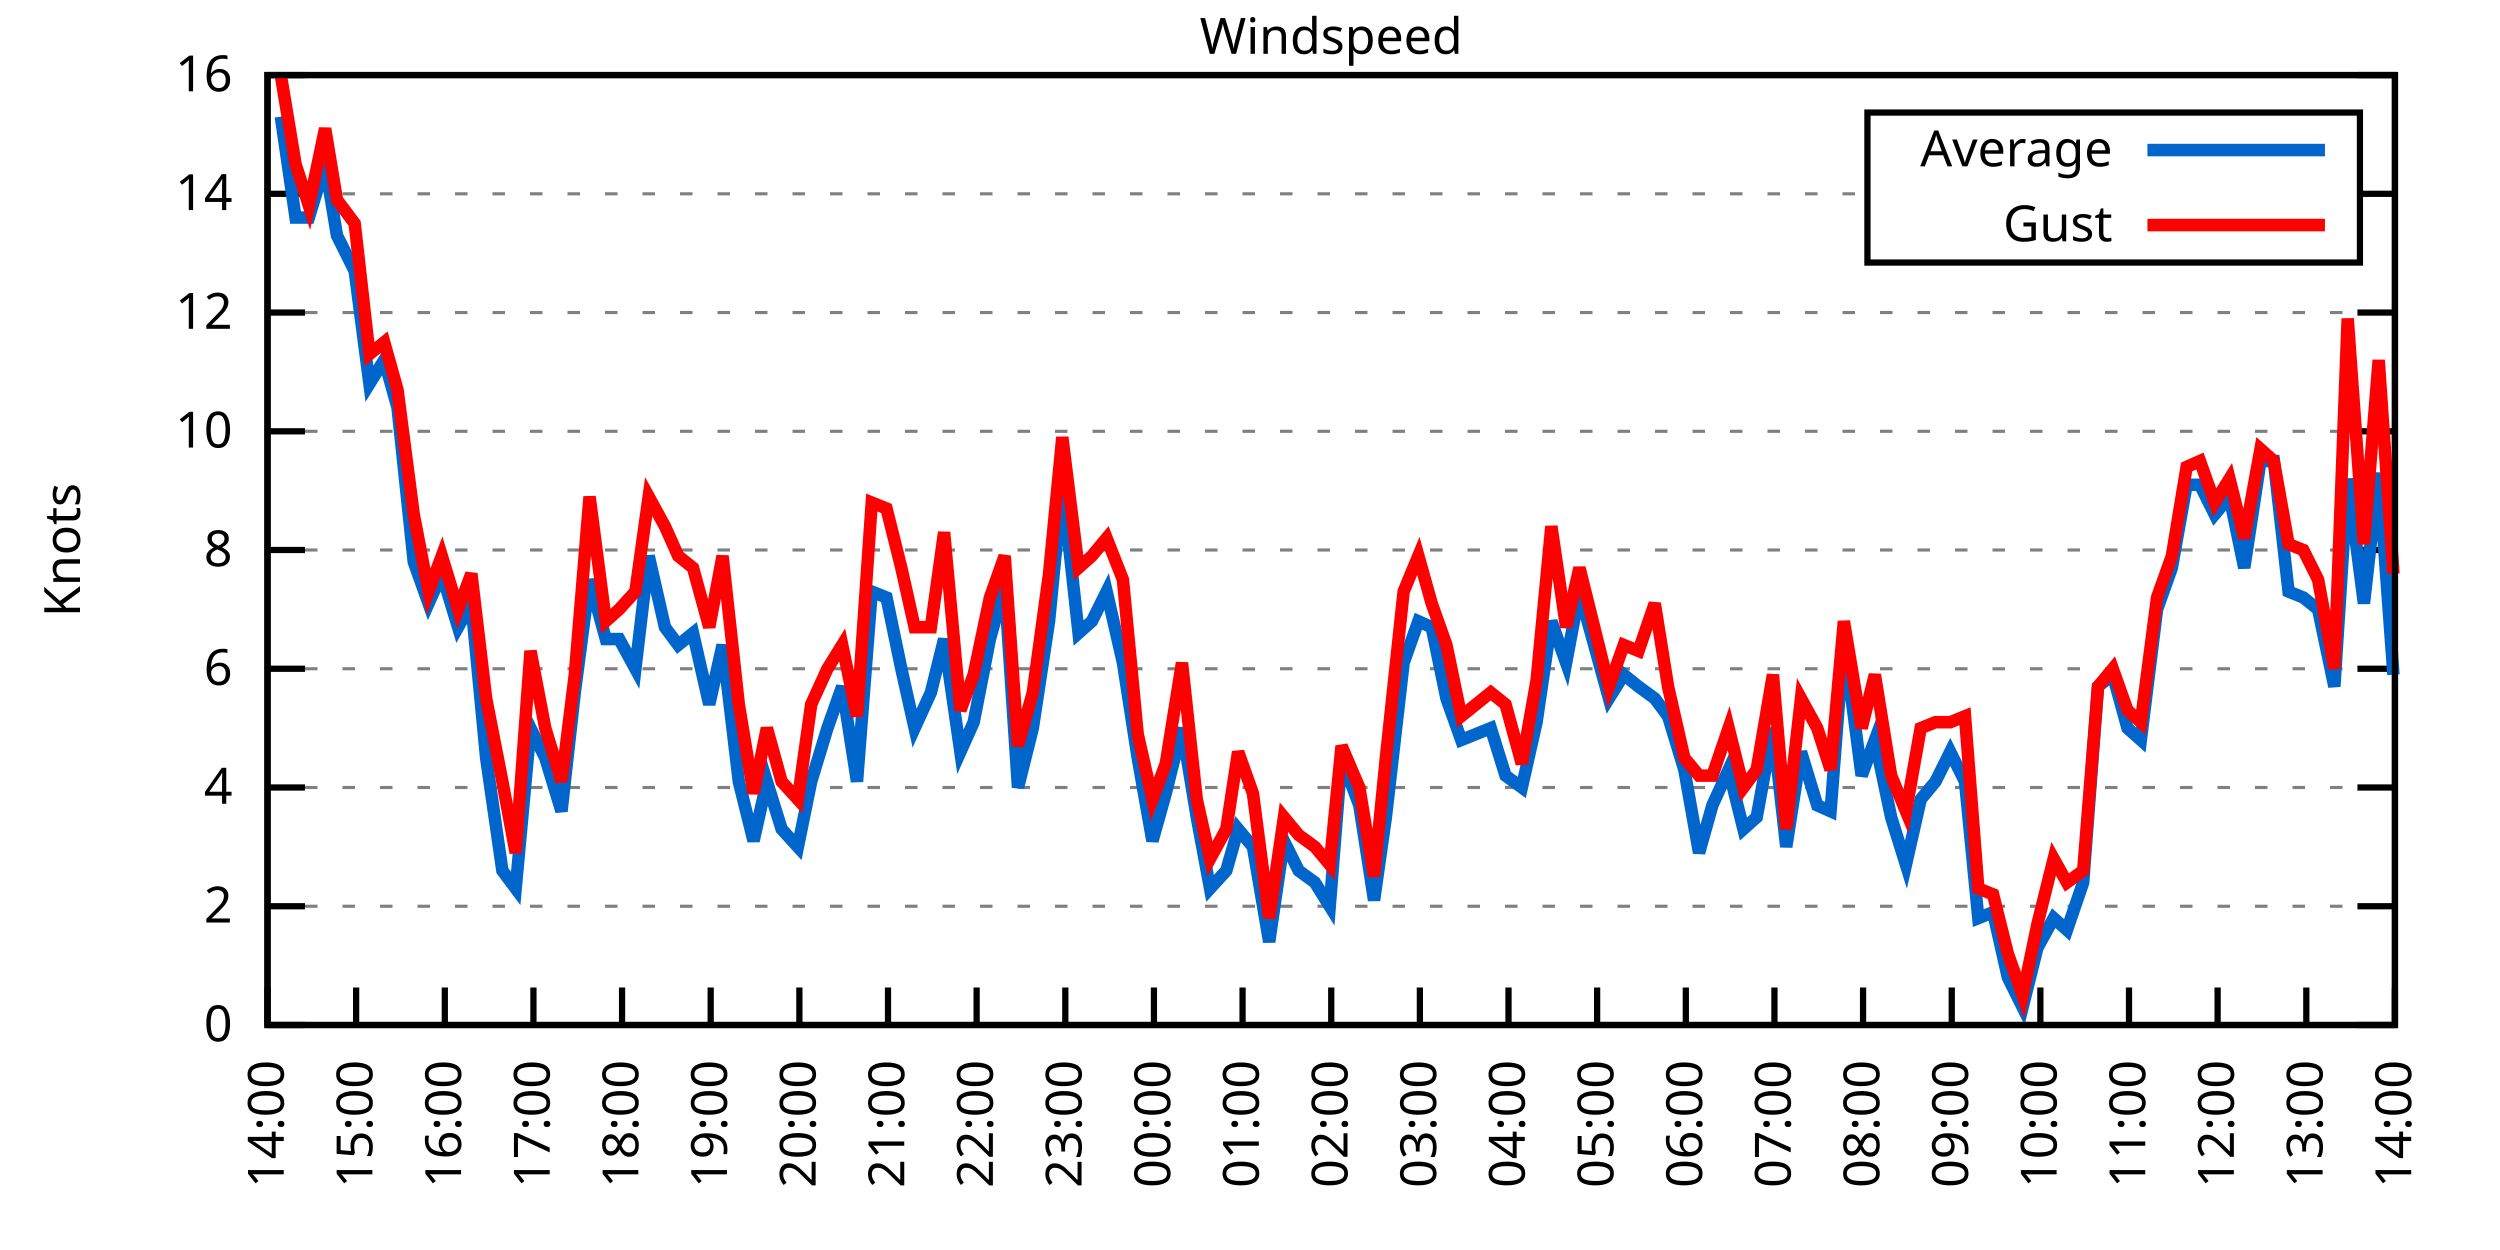
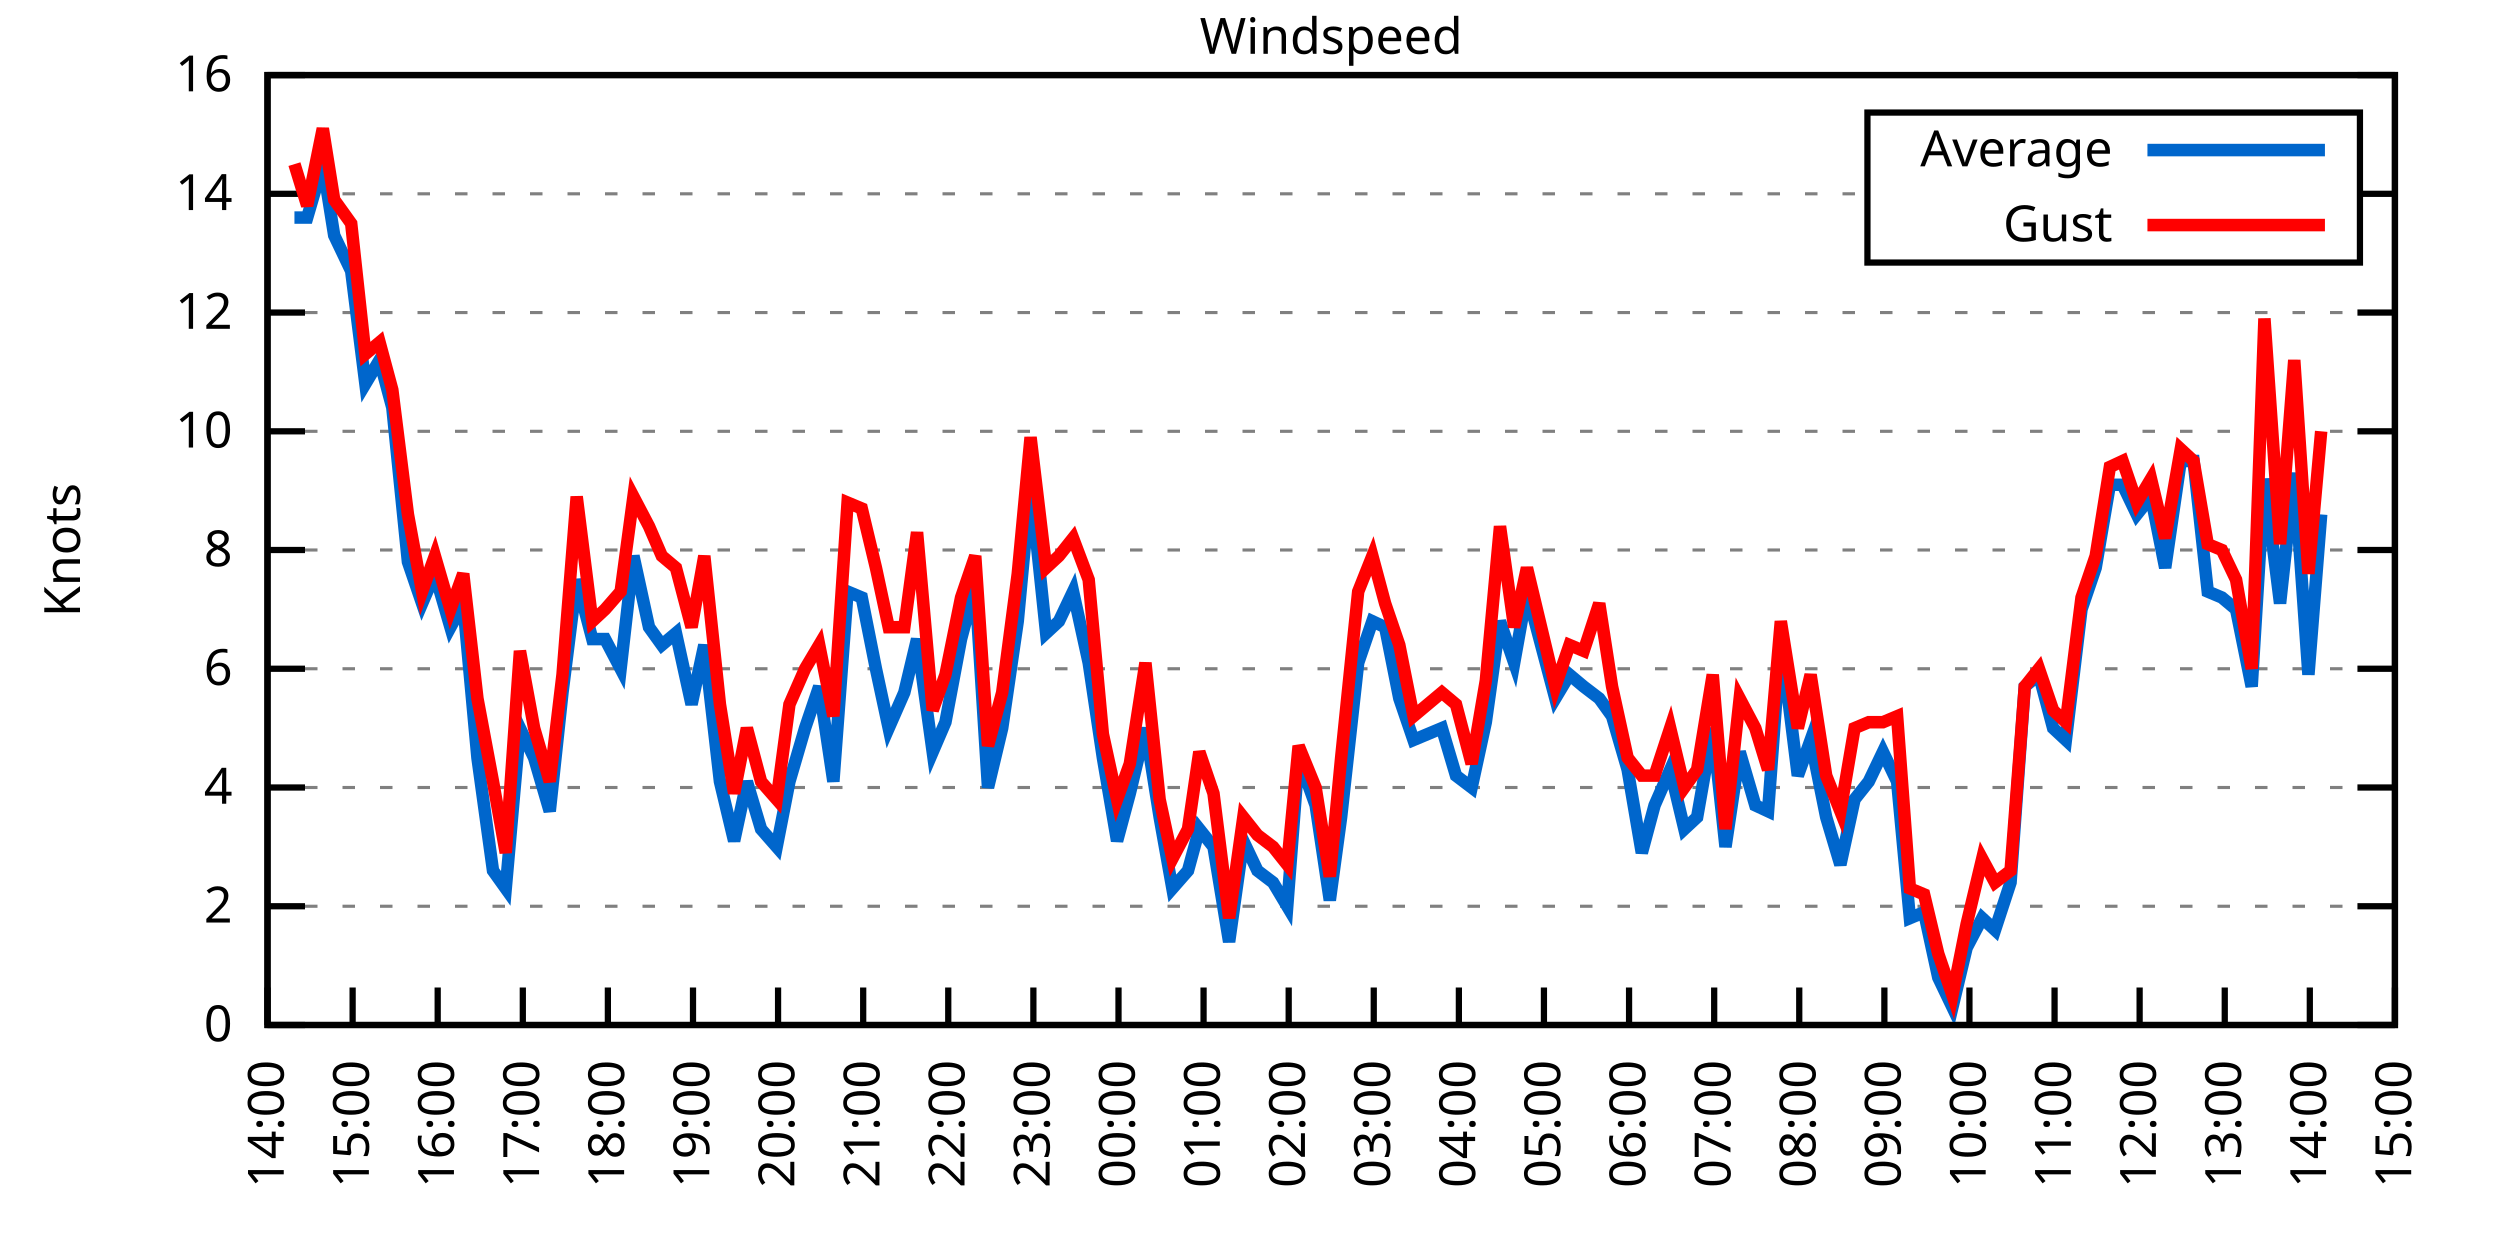
<svg xmlns="http://www.w3.org/2000/svg" xmlns:xlink="http://www.w3.org/1999/xlink" width="400" height="200" viewBox="0 0 400 200">
  <g id="gnuplot_canvas">
    <rect x="0" y="0" width="400" height="200" fill="none" />
    <defs>
      <circle id="gpDot" r="0.5" stroke-width="0.5" stroke="currentColor" />
      <path id="gpPt0" stroke-width="0.333" stroke="currentColor" d="M-1,0 h2 M0,-1 v2" />
      <path id="gpPt1" stroke-width="0.333" stroke="currentColor" d="M-1,-1 L1,1 M1,-1 L-1,1" />
      <path id="gpPt2" stroke-width="0.333" stroke="currentColor" d="M-1,0 L1,0 M0,-1 L0,1 M-1,-1 L1,1 M-1,1 L1,-1" />
      <rect id="gpPt3" stroke-width="0.333" stroke="currentColor" x="-1" y="-1" width="2" height="2" />
      <rect id="gpPt4" stroke-width="0.333" stroke="currentColor" fill="currentColor" x="-1" y="-1" width="2" height="2" />
      <circle id="gpPt5" stroke-width="0.333" stroke="currentColor" cx="0" cy="0" r="1" />
      <use xlink:href="#gpPt5" id="gpPt6" fill="currentColor" stroke="none" />
      <path id="gpPt7" stroke-width="0.333" stroke="currentColor" d="M0,-1.33 L-1.33,0.67 L1.33,0.67 z" />
      <use xlink:href="#gpPt7" id="gpPt8" fill="currentColor" stroke="none" />
      <use xlink:href="#gpPt7" id="gpPt9" stroke="currentColor" transform="rotate(180)" />
      <use xlink:href="#gpPt9" id="gpPt10" fill="currentColor" stroke="none" />
      <use xlink:href="#gpPt3" id="gpPt11" stroke="currentColor" transform="rotate(45)" />
      <use xlink:href="#gpPt11" id="gpPt12" fill="currentColor" stroke="none" />
      <path id="gpPt13" stroke-width="0.333" stroke="currentColor" d="M0,1.330 L1.265,0.411 L0.782,-1.067 L-0.782,-1.076 L-1.265,0.411 z" />
      <use xlink:href="#gpPt13" id="gpPt14" fill="currentColor" stroke="none" />
      <filter id="textbox" filterUnits="objectBoundingBox" x="0" y="0" height="1" width="1">
        <feFlood flood-color="white" flood-opacity="1" result="bgnd" />
        <feComposite in="SourceGraphic" in2="bgnd" operator="atop" />
      </filter>
      <filter id="greybox" filterUnits="objectBoundingBox" x="0" y="0" height="1" width="1">
        <feFlood flood-color="lightgrey" flood-opacity="1" result="grey" />
        <feComposite in="SourceGraphic" in2="grey" operator="atop" />
      </filter>
    </defs>
    <g fill="none" color="white" stroke="currentColor" stroke-width="1.00" stroke-linecap="butt" stroke-linejoin="miter">
</g>
    <g fill="none" color="black" stroke="currentColor" stroke-width="1.00" stroke-linecap="butt" stroke-linejoin="miter">
      <g stroke="none" shape-rendering="crispEdges">
        <polygon fill="rgb(255, 255, 255)" points="42.80,164.00 383.18,164.00 383.18,12.02 42.80,12.02 " />
      </g>
    </g>
    <g fill="none" color="black" stroke="currentColor" stroke-width="1.00" stroke-linecap="butt" stroke-linejoin="miter">
</g>
    <g fill="none" color="black" stroke="black" stroke-width="0.50" stroke-linecap="butt" stroke-linejoin="miter">
</g>
    <g fill="none" color="gray" stroke="currentColor" stroke-width="0.50" stroke-linecap="butt" stroke-linejoin="miter">
      <path stroke="gray" stroke-dasharray="2,4" class="gridline" d="M42.80,164.00 L383.19,164.00  " />
    </g>
    <g fill="none" color="gray" stroke="gray" stroke-width="1.00" stroke-linecap="butt" stroke-linejoin="miter">
</g>
    <g fill="none" color="black" stroke="currentColor" stroke-width="1.00" stroke-linecap="butt" stroke-linejoin="miter">
      <path stroke="black" d="M42.80,164.00 L48.80,164.00 M383.19,164.00 L377.19,164.00  " />
      <g transform="translate(37.20,166.60)" stroke="none" fill="black" font-family="Sans" font-size="8.00" text-anchor="end">
        <text>
          <tspan font-family="Sans"> 0</tspan>
        </text>
      </g>
    </g>
    <g fill="none" color="black" stroke="currentColor" stroke-width="1.00" stroke-linecap="butt" stroke-linejoin="miter">
</g>
    <g fill="none" color="black" stroke="black" stroke-width="0.50" stroke-linecap="butt" stroke-linejoin="miter">
</g>
    <g fill="none" color="gray" stroke="currentColor" stroke-width="0.50" stroke-linecap="butt" stroke-linejoin="miter">
      <path stroke="gray" stroke-dasharray="2,4" class="gridline" d="M42.80,145.00 L383.19,145.00  " />
    </g>
    <g fill="none" color="gray" stroke="gray" stroke-width="1.00" stroke-linecap="butt" stroke-linejoin="miter">
</g>
    <g fill="none" color="black" stroke="currentColor" stroke-width="1.00" stroke-linecap="butt" stroke-linejoin="miter">
      <path stroke="black" d="M42.80,145.00 L48.80,145.00 M383.19,145.00 L377.19,145.00  " />
      <g transform="translate(37.20,147.60)" stroke="none" fill="black" font-family="Sans" font-size="8.00" text-anchor="end">
        <text>
          <tspan font-family="Sans"> 2</tspan>
        </text>
      </g>
    </g>
    <g fill="none" color="black" stroke="currentColor" stroke-width="1.00" stroke-linecap="butt" stroke-linejoin="miter">
</g>
    <g fill="none" color="black" stroke="black" stroke-width="0.50" stroke-linecap="butt" stroke-linejoin="miter">
</g>
    <g fill="none" color="gray" stroke="currentColor" stroke-width="0.50" stroke-linecap="butt" stroke-linejoin="miter">
      <path stroke="gray" stroke-dasharray="2,4" class="gridline" d="M42.80,126.00 L383.19,126.00  " />
    </g>
    <g fill="none" color="gray" stroke="gray" stroke-width="1.00" stroke-linecap="butt" stroke-linejoin="miter">
</g>
    <g fill="none" color="black" stroke="currentColor" stroke-width="1.00" stroke-linecap="butt" stroke-linejoin="miter">
      <path stroke="black" d="M42.80,126.00 L48.80,126.00 M383.19,126.00 L377.19,126.00  " />
      <g transform="translate(37.20,128.60)" stroke="none" fill="black" font-family="Sans" font-size="8.00" text-anchor="end">
        <text>
          <tspan font-family="Sans"> 4</tspan>
        </text>
      </g>
    </g>
    <g fill="none" color="black" stroke="currentColor" stroke-width="1.00" stroke-linecap="butt" stroke-linejoin="miter">
</g>
    <g fill="none" color="black" stroke="black" stroke-width="0.50" stroke-linecap="butt" stroke-linejoin="miter">
</g>
    <g fill="none" color="gray" stroke="currentColor" stroke-width="0.50" stroke-linecap="butt" stroke-linejoin="miter">
      <path stroke="gray" stroke-dasharray="2,4" class="gridline" d="M42.80,107.00 L383.19,107.00  " />
    </g>
    <g fill="none" color="gray" stroke="gray" stroke-width="1.00" stroke-linecap="butt" stroke-linejoin="miter">
</g>
    <g fill="none" color="black" stroke="currentColor" stroke-width="1.00" stroke-linecap="butt" stroke-linejoin="miter">
      <path stroke="black" d="M42.80,107.00 L48.80,107.00 M383.19,107.00 L377.19,107.00  " />
      <g transform="translate(37.20,109.60)" stroke="none" fill="black" font-family="Sans" font-size="8.00" text-anchor="end">
        <text>
          <tspan font-family="Sans"> 6</tspan>
        </text>
      </g>
    </g>
    <g fill="none" color="black" stroke="currentColor" stroke-width="1.00" stroke-linecap="butt" stroke-linejoin="miter">
</g>
    <g fill="none" color="black" stroke="black" stroke-width="0.50" stroke-linecap="butt" stroke-linejoin="miter">
</g>
    <g fill="none" color="gray" stroke="currentColor" stroke-width="0.50" stroke-linecap="butt" stroke-linejoin="miter">
      <path stroke="gray" stroke-dasharray="2,4" class="gridline" d="M42.80,88.00 L383.19,88.00  " />
    </g>
    <g fill="none" color="gray" stroke="gray" stroke-width="1.00" stroke-linecap="butt" stroke-linejoin="miter">
</g>
    <g fill="none" color="black" stroke="currentColor" stroke-width="1.00" stroke-linecap="butt" stroke-linejoin="miter">
      <path stroke="black" d="M42.80,88.00 L48.80,88.00 M383.19,88.00 L377.19,88.00  " />
      <g transform="translate(37.20,90.60)" stroke="none" fill="black" font-family="Sans" font-size="8.00" text-anchor="end">
        <text>
          <tspan font-family="Sans"> 8</tspan>
        </text>
      </g>
    </g>
    <g fill="none" color="black" stroke="currentColor" stroke-width="1.00" stroke-linecap="butt" stroke-linejoin="miter">
</g>
    <g fill="none" color="black" stroke="black" stroke-width="0.50" stroke-linecap="butt" stroke-linejoin="miter">
</g>
    <g fill="none" color="gray" stroke="currentColor" stroke-width="0.50" stroke-linecap="butt" stroke-linejoin="miter">
      <path stroke="gray" stroke-dasharray="2,4" class="gridline" d="M42.80,69.01 L383.19,69.01  " />
    </g>
    <g fill="none" color="gray" stroke="gray" stroke-width="1.00" stroke-linecap="butt" stroke-linejoin="miter">
</g>
    <g fill="none" color="black" stroke="currentColor" stroke-width="1.00" stroke-linecap="butt" stroke-linejoin="miter">
      <path stroke="black" d="M42.80,69.01 L48.80,69.01 M383.19,69.01 L377.19,69.01  " />
      <g transform="translate(37.20,71.61)" stroke="none" fill="black" font-family="Sans" font-size="8.00" text-anchor="end">
        <text>
          <tspan font-family="Sans"> 10</tspan>
        </text>
      </g>
    </g>
    <g fill="none" color="black" stroke="currentColor" stroke-width="1.00" stroke-linecap="butt" stroke-linejoin="miter">
</g>
    <g fill="none" color="black" stroke="black" stroke-width="0.50" stroke-linecap="butt" stroke-linejoin="miter">
</g>
    <g fill="none" color="gray" stroke="currentColor" stroke-width="0.50" stroke-linecap="butt" stroke-linejoin="miter">
      <path stroke="gray" stroke-dasharray="2,4" class="gridline" d="M42.80,50.01 L383.19,50.01  " />
    </g>
    <g fill="none" color="gray" stroke="gray" stroke-width="1.00" stroke-linecap="butt" stroke-linejoin="miter">
</g>
    <g fill="none" color="black" stroke="currentColor" stroke-width="1.00" stroke-linecap="butt" stroke-linejoin="miter">
      <path stroke="black" d="M42.80,50.01 L48.80,50.01 M383.19,50.01 L377.19,50.01  " />
      <g transform="translate(37.20,52.61)" stroke="none" fill="black" font-family="Sans" font-size="8.00" text-anchor="end">
        <text>
          <tspan font-family="Sans"> 12</tspan>
        </text>
      </g>
    </g>
    <g fill="none" color="black" stroke="currentColor" stroke-width="1.00" stroke-linecap="butt" stroke-linejoin="miter">
</g>
    <g fill="none" color="black" stroke="black" stroke-width="0.50" stroke-linecap="butt" stroke-linejoin="miter">
</g>
    <g fill="none" color="gray" stroke="currentColor" stroke-width="0.50" stroke-linecap="butt" stroke-linejoin="miter">
      <path stroke="gray" stroke-dasharray="2,4" class="gridline" d="M42.80,31.01 L298.79,31.01 M377.59,31.01 L383.19,31.01  " />
    </g>
    <g fill="none" color="gray" stroke="gray" stroke-width="1.00" stroke-linecap="butt" stroke-linejoin="miter">
</g>
    <g fill="none" color="black" stroke="currentColor" stroke-width="1.00" stroke-linecap="butt" stroke-linejoin="miter">
      <path stroke="black" d="M42.80,31.01 L48.80,31.01 M383.19,31.01 L377.19,31.01  " />
      <g transform="translate(37.20,33.61)" stroke="none" fill="black" font-family="Sans" font-size="8.00" text-anchor="end">
        <text>
          <tspan font-family="Sans"> 14</tspan>
        </text>
      </g>
    </g>
    <g fill="none" color="black" stroke="currentColor" stroke-width="1.00" stroke-linecap="butt" stroke-linejoin="miter">
</g>
    <g fill="none" color="black" stroke="black" stroke-width="0.50" stroke-linecap="butt" stroke-linejoin="miter">
</g>
    <g fill="none" color="gray" stroke="currentColor" stroke-width="0.50" stroke-linecap="butt" stroke-linejoin="miter">
      <path stroke="gray" stroke-dasharray="2,4" class="gridline" d="M42.80,12.01 L383.19,12.01  " />
    </g>
    <g fill="none" color="gray" stroke="gray" stroke-width="1.00" stroke-linecap="butt" stroke-linejoin="miter">
</g>
    <g fill="none" color="black" stroke="currentColor" stroke-width="1.00" stroke-linecap="butt" stroke-linejoin="miter">
      <path stroke="black" d="M42.80,12.01 L48.80,12.01 M383.19,12.01 L377.19,12.01  " />
      <g transform="translate(37.20,14.61)" stroke="none" fill="black" font-family="Sans" font-size="8.00" text-anchor="end">
        <text>
          <tspan font-family="Sans"> 16</tspan>
        </text>
      </g>
    </g>
    <g fill="none" color="black" stroke="currentColor" stroke-width="1.00" stroke-linecap="butt" stroke-linejoin="miter">
      <path stroke="black" d="M42.80,164.00 L42.80,158.00  " />
      <g transform="translate(45.40,169.60) rotate(270.00)" stroke="none" fill="black" font-family="Sans" font-size="8.00" text-anchor="end">
        <text>
          <tspan font-family="Sans">14:00</tspan>
        </text>
      </g>
    </g>
    <g fill="none" color="black" stroke="currentColor" stroke-width="1.00" stroke-linecap="butt" stroke-linejoin="miter">
-       <path stroke="black" d="M56.98,164.00 L56.98,158.00  " />
-       <g transform="translate(59.58,169.60) rotate(270.00)" stroke="none" fill="black" font-family="Sans" font-size="8.00" text-anchor="end">
+       <path stroke="black" d="M56.42,164.00 L56.42,158.00  " />
+       <g transform="translate(59.02,169.60) rotate(270.00)" stroke="none" fill="black" font-family="Sans" font-size="8.00" text-anchor="end">
        <text>
          <tspan font-family="Sans">15:00</tspan>
        </text>
      </g>
    </g>
    <g fill="none" color="black" stroke="currentColor" stroke-width="1.00" stroke-linecap="butt" stroke-linejoin="miter">
-       <path stroke="black" d="M71.17,164.00 L71.17,158.00  " />
-       <g transform="translate(73.77,169.60) rotate(270.00)" stroke="none" fill="black" font-family="Sans" font-size="8.00" text-anchor="end">
+       <path stroke="black" d="M70.03,164.00 L70.03,158.00  " />
+       <g transform="translate(72.63,169.60) rotate(270.00)" stroke="none" fill="black" font-family="Sans" font-size="8.00" text-anchor="end">
        <text>
          <tspan font-family="Sans">16:00</tspan>
        </text>
      </g>
    </g>
    <g fill="none" color="black" stroke="currentColor" stroke-width="1.00" stroke-linecap="butt" stroke-linejoin="miter">
-       <path stroke="black" d="M85.35,164.00 L85.35,158.00  " />
-       <g transform="translate(87.95,169.60) rotate(270.00)" stroke="none" fill="black" font-family="Sans" font-size="8.00" text-anchor="end">
+       <path stroke="black" d="M83.65,164.00 L83.65,158.00  " />
+       <g transform="translate(86.25,169.60) rotate(270.00)" stroke="none" fill="black" font-family="Sans" font-size="8.00" text-anchor="end">
        <text>
          <tspan font-family="Sans">17:00</tspan>
        </text>
      </g>
    </g>
    <g fill="none" color="black" stroke="currentColor" stroke-width="1.00" stroke-linecap="butt" stroke-linejoin="miter">
-       <path stroke="black" d="M99.53,164.00 L99.53,158.00  " />
-       <g transform="translate(102.13,169.60) rotate(270.00)" stroke="none" fill="black" font-family="Sans" font-size="8.00" text-anchor="end">
+       <path stroke="black" d="M97.26,164.00 L97.26,158.00  " />
+       <g transform="translate(99.86,169.60) rotate(270.00)" stroke="none" fill="black" font-family="Sans" font-size="8.00" text-anchor="end">
        <text>
          <tspan font-family="Sans">18:00</tspan>
        </text>
      </g>
    </g>
    <g fill="none" color="black" stroke="currentColor" stroke-width="1.00" stroke-linecap="butt" stroke-linejoin="miter">
-       <path stroke="black" d="M113.71,164.00 L113.71,158.00  " />
-       <g transform="translate(116.31,169.60) rotate(270.00)" stroke="none" fill="black" font-family="Sans" font-size="8.00" text-anchor="end">
+       <path stroke="black" d="M110.88,164.00 L110.88,158.00  " />
+       <g transform="translate(113.48,169.60) rotate(270.00)" stroke="none" fill="black" font-family="Sans" font-size="8.00" text-anchor="end">
        <text>
          <tspan font-family="Sans">19:00</tspan>
        </text>
      </g>
    </g>
    <g fill="none" color="black" stroke="currentColor" stroke-width="1.00" stroke-linecap="butt" stroke-linejoin="miter">
-       <path stroke="black" d="M127.90,164.00 L127.90,158.00  " />
-       <g transform="translate(130.50,169.60) rotate(270.00)" stroke="none" fill="black" font-family="Sans" font-size="8.00" text-anchor="end">
+       <path stroke="black" d="M124.49,164.00 L124.49,158.00  " />
+       <g transform="translate(127.09,169.60) rotate(270.00)" stroke="none" fill="black" font-family="Sans" font-size="8.00" text-anchor="end">
        <text>
          <tspan font-family="Sans">20:00</tspan>
        </text>
      </g>
    </g>
    <g fill="none" color="black" stroke="currentColor" stroke-width="1.00" stroke-linecap="butt" stroke-linejoin="miter">
-       <path stroke="black" d="M142.08,164.00 L142.08,158.00  " />
-       <g transform="translate(144.68,169.60) rotate(270.00)" stroke="none" fill="black" font-family="Sans" font-size="8.00" text-anchor="end">
+       <path stroke="black" d="M138.11,164.00 L138.11,158.00  " />
+       <g transform="translate(140.71,169.60) rotate(270.00)" stroke="none" fill="black" font-family="Sans" font-size="8.00" text-anchor="end">
        <text>
          <tspan font-family="Sans">21:00</tspan>
        </text>
      </g>
    </g>
    <g fill="none" color="black" stroke="currentColor" stroke-width="1.00" stroke-linecap="butt" stroke-linejoin="miter">
-       <path stroke="black" d="M156.26,164.00 L156.26,158.00  " />
-       <g transform="translate(158.86,169.60) rotate(270.00)" stroke="none" fill="black" font-family="Sans" font-size="8.00" text-anchor="end">
+       <path stroke="black" d="M151.72,164.00 L151.72,158.00  " />
+       <g transform="translate(154.32,169.60) rotate(270.00)" stroke="none" fill="black" font-family="Sans" font-size="8.00" text-anchor="end">
        <text>
          <tspan font-family="Sans">22:00</tspan>
        </text>
      </g>
    </g>
    <g fill="none" color="black" stroke="currentColor" stroke-width="1.00" stroke-linecap="butt" stroke-linejoin="miter">
-       <path stroke="black" d="M170.45,164.00 L170.45,158.00  " />
-       <g transform="translate(173.05,169.60) rotate(270.00)" stroke="none" fill="black" font-family="Sans" font-size="8.00" text-anchor="end">
+       <path stroke="black" d="M165.34,164.00 L165.34,158.00  " />
+       <g transform="translate(167.94,169.60) rotate(270.00)" stroke="none" fill="black" font-family="Sans" font-size="8.00" text-anchor="end">
        <text>
          <tspan font-family="Sans">23:00</tspan>
        </text>
      </g>
    </g>
    <g fill="none" color="black" stroke="currentColor" stroke-width="1.00" stroke-linecap="butt" stroke-linejoin="miter">
-       <path stroke="black" d="M184.63,164.00 L184.63,158.00  " />
-       <g transform="translate(187.23,169.60) rotate(270.00)" stroke="none" fill="black" font-family="Sans" font-size="8.00" text-anchor="end">
+       <path stroke="black" d="M178.96,164.00 L178.96,158.00  " />
+       <g transform="translate(181.56,169.60) rotate(270.00)" stroke="none" fill="black" font-family="Sans" font-size="8.00" text-anchor="end">
        <text>
          <tspan font-family="Sans">00:00</tspan>
        </text>
      </g>
    </g>
    <g fill="none" color="black" stroke="currentColor" stroke-width="1.00" stroke-linecap="butt" stroke-linejoin="miter">
-       <path stroke="black" d="M198.81,164.00 L198.81,158.00  " />
-       <g transform="translate(201.41,169.60) rotate(270.00)" stroke="none" fill="black" font-family="Sans" font-size="8.00" text-anchor="end">
+       <path stroke="black" d="M192.57,164.00 L192.57,158.00  " />
+       <g transform="translate(195.17,169.60) rotate(270.00)" stroke="none" fill="black" font-family="Sans" font-size="8.00" text-anchor="end">
        <text>
          <tspan font-family="Sans">01:00</tspan>
        </text>
      </g>
    </g>
    <g fill="none" color="black" stroke="currentColor" stroke-width="1.00" stroke-linecap="butt" stroke-linejoin="miter">
-       <path stroke="black" d="M213.00,164.00 L213.00,158.00  " />
-       <g transform="translate(215.60,169.60) rotate(270.00)" stroke="none" fill="black" font-family="Sans" font-size="8.00" text-anchor="end">
+       <path stroke="black" d="M206.19,164.00 L206.19,158.00  " />
+       <g transform="translate(208.79,169.60) rotate(270.00)" stroke="none" fill="black" font-family="Sans" font-size="8.00" text-anchor="end">
        <text>
          <tspan font-family="Sans">02:00</tspan>
        </text>
      </g>
    </g>
    <g fill="none" color="black" stroke="currentColor" stroke-width="1.00" stroke-linecap="butt" stroke-linejoin="miter">
-       <path stroke="black" d="M227.18,164.00 L227.18,158.00  " />
-       <g transform="translate(229.78,169.60) rotate(270.00)" stroke="none" fill="black" font-family="Sans" font-size="8.00" text-anchor="end">
+       <path stroke="black" d="M219.80,164.00 L219.80,158.00  " />
+       <g transform="translate(222.40,169.60) rotate(270.00)" stroke="none" fill="black" font-family="Sans" font-size="8.00" text-anchor="end">
        <text>
          <tspan font-family="Sans">03:00</tspan>
        </text>
      </g>
    </g>
    <g fill="none" color="black" stroke="currentColor" stroke-width="1.00" stroke-linecap="butt" stroke-linejoin="miter">
-       <path stroke="black" d="M241.36,164.00 L241.36,158.00  " />
-       <g transform="translate(243.96,169.60) rotate(270.00)" stroke="none" fill="black" font-family="Sans" font-size="8.00" text-anchor="end">
+       <path stroke="black" d="M233.42,164.00 L233.42,158.00  " />
+       <g transform="translate(236.02,169.60) rotate(270.00)" stroke="none" fill="black" font-family="Sans" font-size="8.00" text-anchor="end">
        <text>
          <tspan font-family="Sans">04:00</tspan>
        </text>
      </g>
    </g>
    <g fill="none" color="black" stroke="currentColor" stroke-width="1.00" stroke-linecap="butt" stroke-linejoin="miter">
-       <path stroke="black" d="M255.54,164.00 L255.54,158.00  " />
-       <g transform="translate(258.14,169.60) rotate(270.00)" stroke="none" fill="black" font-family="Sans" font-size="8.00" text-anchor="end">
+       <path stroke="black" d="M247.03,164.00 L247.03,158.00  " />
+       <g transform="translate(249.63,169.60) rotate(270.00)" stroke="none" fill="black" font-family="Sans" font-size="8.00" text-anchor="end">
        <text>
          <tspan font-family="Sans">05:00</tspan>
        </text>
      </g>
    </g>
    <g fill="none" color="black" stroke="currentColor" stroke-width="1.00" stroke-linecap="butt" stroke-linejoin="miter">
-       <path stroke="black" d="M269.73,164.00 L269.73,158.00  " />
-       <g transform="translate(272.33,169.60) rotate(270.00)" stroke="none" fill="black" font-family="Sans" font-size="8.00" text-anchor="end">
+       <path stroke="black" d="M260.65,164.00 L260.65,158.00  " />
+       <g transform="translate(263.25,169.60) rotate(270.00)" stroke="none" fill="black" font-family="Sans" font-size="8.00" text-anchor="end">
        <text>
          <tspan font-family="Sans">06:00</tspan>
        </text>
      </g>
    </g>
    <g fill="none" color="black" stroke="currentColor" stroke-width="1.00" stroke-linecap="butt" stroke-linejoin="miter">
-       <path stroke="black" d="M283.91,164.00 L283.91,158.00  " />
-       <g transform="translate(286.51,169.60) rotate(270.00)" stroke="none" fill="black" font-family="Sans" font-size="8.00" text-anchor="end">
+       <path stroke="black" d="M274.27,164.00 L274.27,158.00  " />
+       <g transform="translate(276.87,169.60) rotate(270.00)" stroke="none" fill="black" font-family="Sans" font-size="8.00" text-anchor="end">
        <text>
          <tspan font-family="Sans">07:00</tspan>
        </text>
      </g>
    </g>
    <g fill="none" color="black" stroke="currentColor" stroke-width="1.00" stroke-linecap="butt" stroke-linejoin="miter">
-       <path stroke="black" d="M298.09,164.00 L298.09,158.00  " />
-       <g transform="translate(300.69,169.60) rotate(270.00)" stroke="none" fill="black" font-family="Sans" font-size="8.00" text-anchor="end">
+       <path stroke="black" d="M287.88,164.00 L287.88,158.00  " />
+       <g transform="translate(290.48,169.60) rotate(270.00)" stroke="none" fill="black" font-family="Sans" font-size="8.00" text-anchor="end">
        <text>
          <tspan font-family="Sans">08:00</tspan>
        </text>
      </g>
    </g>
    <g fill="none" color="black" stroke="currentColor" stroke-width="1.00" stroke-linecap="butt" stroke-linejoin="miter">
-       <path stroke="black" d="M312.28,164.00 L312.28,158.00  " />
-       <g transform="translate(314.88,169.60) rotate(270.00)" stroke="none" fill="black" font-family="Sans" font-size="8.00" text-anchor="end">
+       <path stroke="black" d="M301.50,164.00 L301.50,158.00  " />
+       <g transform="translate(304.10,169.60) rotate(270.00)" stroke="none" fill="black" font-family="Sans" font-size="8.00" text-anchor="end">
        <text>
          <tspan font-family="Sans">09:00</tspan>
        </text>
      </g>
    </g>
    <g fill="none" color="black" stroke="currentColor" stroke-width="1.00" stroke-linecap="butt" stroke-linejoin="miter">
-       <path stroke="black" d="M326.46,164.00 L326.46,158.00  " />
-       <g transform="translate(329.06,169.60) rotate(270.00)" stroke="none" fill="black" font-family="Sans" font-size="8.00" text-anchor="end">
+       <path stroke="black" d="M315.11,164.00 L315.11,158.00  " />
+       <g transform="translate(317.71,169.60) rotate(270.00)" stroke="none" fill="black" font-family="Sans" font-size="8.00" text-anchor="end">
        <text>
          <tspan font-family="Sans">10:00</tspan>
        </text>
      </g>
    </g>
    <g fill="none" color="black" stroke="currentColor" stroke-width="1.00" stroke-linecap="butt" stroke-linejoin="miter">
-       <path stroke="black" d="M340.64,164.00 L340.64,158.00  " />
-       <g transform="translate(343.24,169.60) rotate(270.00)" stroke="none" fill="black" font-family="Sans" font-size="8.00" text-anchor="end">
+       <path stroke="black" d="M328.73,164.00 L328.73,158.00  " />
+       <g transform="translate(331.33,169.60) rotate(270.00)" stroke="none" fill="black" font-family="Sans" font-size="8.00" text-anchor="end">
        <text>
          <tspan font-family="Sans">11:00</tspan>
        </text>
      </g>
    </g>
    <g fill="none" color="black" stroke="currentColor" stroke-width="1.00" stroke-linecap="butt" stroke-linejoin="miter">
-       <path stroke="black" d="M354.82,164.00 L354.82,158.00  " />
-       <g transform="translate(357.42,169.60) rotate(270.00)" stroke="none" fill="black" font-family="Sans" font-size="8.00" text-anchor="end">
+       <path stroke="black" d="M342.34,164.00 L342.34,158.00  " />
+       <g transform="translate(344.94,169.60) rotate(270.00)" stroke="none" fill="black" font-family="Sans" font-size="8.00" text-anchor="end">
        <text>
          <tspan font-family="Sans">12:00</tspan>
        </text>
      </g>
    </g>
    <g fill="none" color="black" stroke="currentColor" stroke-width="1.00" stroke-linecap="butt" stroke-linejoin="miter">
-       <path stroke="black" d="M369.01,164.00 L369.01,158.00  " />
-       <g transform="translate(371.61,169.60) rotate(270.00)" stroke="none" fill="black" font-family="Sans" font-size="8.00" text-anchor="end">
+       <path stroke="black" d="M355.96,164.00 L355.96,158.00  " />
+       <g transform="translate(358.56,169.60) rotate(270.00)" stroke="none" fill="black" font-family="Sans" font-size="8.00" text-anchor="end">
        <text>
          <tspan font-family="Sans">13:00</tspan>
+         </text>
+       </g>
+     </g>
+     <g fill="none" color="black" stroke="currentColor" stroke-width="1.00" stroke-linecap="butt" stroke-linejoin="miter">
+       <path stroke="black" d="M369.57,164.00 L369.57,158.00  " />
+       <g transform="translate(372.17,169.60) rotate(270.00)" stroke="none" fill="black" font-family="Sans" font-size="8.00" text-anchor="end">
+         <text>
+           <tspan font-family="Sans">14:00</tspan>
        </text>
      </g>
    </g>
    <g fill="none" color="black" stroke="currentColor" stroke-width="1.00" stroke-linecap="butt" stroke-linejoin="miter">
      <path stroke="black" d="M383.19,164.00 L383.19,158.00  " />
      <g transform="translate(385.79,169.60) rotate(270.00)" stroke="none" fill="black" font-family="Sans" font-size="8.00" text-anchor="end">
        <text>
-           <tspan font-family="Sans">14:00</tspan>
+           <tspan font-family="Sans">15:00</tspan>
        </text>
      </g>
    </g>
    <g fill="none" color="black" stroke="currentColor" stroke-width="1.00" stroke-linecap="butt" stroke-linejoin="miter">
</g>
    <g fill="none" color="black" stroke="currentColor" stroke-width="1.00" stroke-linecap="butt" stroke-linejoin="miter">
      <path stroke="black" d="M42.80,12.01 L42.80,164.00 L383.19,164.00 L383.19,12.01 L42.80,12.01 Z  " />
    </g>
    <g fill="none" color="black" stroke="currentColor" stroke-width="1.00" stroke-linecap="butt" stroke-linejoin="miter">
</g>
    <g fill="none" color="black" stroke="currentColor" stroke-width="1.00" stroke-linecap="butt" stroke-linejoin="miter">
      <path stroke="black" d="M298.79,42.01 L298.79,18.01 L377.59,18.01 L377.59,42.01 L298.79,42.01 Z  " />
    </g>
    <g id="Windspeed_plot_1">
      <g fill="none" color="white" stroke="black" stroke-width="2.00" stroke-linecap="butt" stroke-linejoin="miter">
</g>
      <g fill="none" color="black" stroke="currentColor" stroke-width="2.00" stroke-linecap="butt" stroke-linejoin="miter">
        <g transform="translate(337.99,26.61)" stroke="none" fill="black" font-family="Sans" font-size="8.00" text-anchor="end">
          <text>
            <tspan font-family="Sans">Average</tspan>
          </text>
        </g>
      </g>
      <g fill="none" color="black" stroke="currentColor" stroke-width="2.00" stroke-linecap="butt" stroke-linejoin="miter">
-         <path stroke="rgb(  0, 102, 204)" d="M343.59,24.01 L371.99,24.01 M44.93,18.66 L47.29,34.81 L49.42,34.81 L52.02,26.26 L53.91,37.66 L56.75,43.36   L59.11,61.41 L61.47,57.61 L63.60,65.21 L66.20,89.90 L68.57,96.55 L70.69,91.80 L73.29,100.35 L75.42,96.55   L77.78,121.25 L80.38,139.30 L82.51,142.15 L84.88,116.50 L87.24,121.25 L89.84,129.80 L91.97,110.80 L94.33,92.75   L96.93,102.25 L99.06,102.25 L101.66,107.00 L103.79,88.95 L106.39,100.35 L108.51,103.20 L110.88,101.30 L113.48,112.70   L115.61,103.20 L118.21,125.05 L120.57,134.55 L122.70,125.05 L125.06,132.65 L127.66,135.50 L129.79,125.05 L132.39,116.50   L134.75,109.85 L137.12,125.05 L139.48,94.65 L141.84,95.60 L144.21,107.00 L146.34,116.50 L148.94,110.80 L151.06,102.25   L153.66,120.30 L155.79,115.55 L158.39,102.25 L160.75,93.70 L162.88,126.00 L165.25,116.50 L167.85,99.40 L169.97,77.56   L172.57,101.30 L174.70,99.40 L177.06,94.65 L179.67,106.05 L182.03,121.25 L184.39,134.55 L186.52,126.95 L189.12,116.50   L191.48,130.75 L193.61,142.15 L196.21,139.30 L198.10,132.65 L200.47,135.50 L203.07,150.70 L205.43,134.55 L207.79,139.30   L210.39,141.20 L212.76,145.00 L214.65,121.25 L217.49,128.85 L219.85,144.05 L221.74,130.75 L224.58,106.05 L226.94,99.40   L229.07,100.35 L231.43,111.75 L233.80,118.40 L236.16,117.45 L238.52,116.50 L240.89,124.10 L243.49,126.00 L245.85,115.55   L248.22,99.40 L250.58,106.05 L252.71,94.65 L257.43,111.75 L259.80,107.95 L262.16,109.85 L264.76,111.75 L266.89,114.60   L269.49,123.15 L271.85,136.45 L273.98,128.85 L276.58,123.15 L278.95,132.65 L281.07,130.75 L283.67,116.50 L285.80,135.50   L288.16,120.30 L290.76,128.85 L292.89,129.80 L295.02,102.25 L297.86,124.10 L299.98,118.40 L302.58,130.75 L304.95,138.35   L307.31,127.90 L309.68,125.05 L312.04,120.30 L314.40,125.05 L316.53,146.90 L318.89,145.95 L321.26,156.40 L323.62,161.15   L325.99,151.65 L328.59,146.90 L330.71,148.80 L333.31,141.20 L335.68,109.85 L338.04,107.95 L340.40,116.50 L342.53,118.40   L345.13,97.50 L347.50,90.85 L349.86,77.56 L351.99,77.56 L354.35,82.31 L356.72,79.46 L359.08,90.85 L361.68,73.76   L363.81,73.76 L366.17,94.65 L368.53,95.60 L370.90,97.50 L373.50,109.85 L375.63,76.61 L378.23,96.55 L380.59,75.66   L382.95,107.95  " />
+         <path stroke="rgb(  0, 102, 204)" d="M343.59,24.01 L371.99,24.01 M47.11,34.81 L49.15,34.81 L51.65,26.26 L53.47,37.66 L56.19,43.36 L58.46,61.41   L60.73,57.61 L62.77,65.21 L65.27,89.90 L67.54,96.55 L69.58,91.80 L72.07,100.35 L74.12,96.55 L76.39,121.25   L78.88,139.30 L80.92,142.15 L83.19,116.50 L85.46,121.25 L87.96,129.80 L90.00,110.80 L92.27,92.75 L94.77,102.25   L96.81,102.25 L99.30,107.00 L101.35,88.95 L103.84,100.35 L105.89,103.20 L108.15,101.30 L110.65,112.70 L112.69,103.20   L115.19,125.05 L117.46,134.55 L119.50,125.05 L121.77,132.65 L124.27,135.50 L126.31,125.05 L128.81,116.50 L131.07,109.85   L133.34,125.05 L135.61,94.65 L137.88,95.60 L140.15,107.00 L142.19,116.50 L144.69,110.80 L146.73,102.25 L149.23,120.30   L151.27,115.55 L153.77,102.25 L156.04,93.70 L158.08,126.00 L160.35,116.50 L162.84,99.40 L164.89,77.56 L167.38,101.30   L169.43,99.40 L171.69,94.65 L174.19,106.05 L176.46,121.25 L178.73,134.55 L180.77,126.95 L183.27,116.50 L185.54,130.75   L187.58,142.15 L190.08,139.30 L191.89,132.65 L194.16,135.50 L196.66,150.70 L198.93,134.55 L201.19,139.30 L203.69,141.20   L205.96,145.00 L207.78,121.25 L210.50,128.85 L212.77,144.05 L214.58,130.75 L217.31,106.05 L219.58,99.40 L221.62,100.35   L223.89,111.75 L226.16,118.40 L228.43,117.45 L230.70,116.50 L232.96,124.10 L235.46,126.00 L237.73,115.55 L240.00,99.40   L242.27,106.05 L244.31,94.65 L248.85,111.75 L251.12,107.95 L253.39,109.85 L255.88,111.75 L257.93,114.60 L260.42,123.15   L262.69,136.45 L264.73,128.85 L267.23,123.15 L269.50,132.65 L271.54,130.75 L274.04,116.50 L276.08,135.50 L278.35,120.30   L280.85,128.85 L282.89,129.80 L284.93,102.25 L287.65,124.10 L289.70,118.40 L292.19,130.75 L294.46,138.35 L296.73,127.90   L299.00,125.05 L301.27,120.30 L303.54,125.05 L305.58,146.90 L307.85,145.95 L310.12,156.40 L312.39,161.15 L314.66,151.65   L317.15,146.90 L319.20,148.80 L321.69,141.20 L323.96,109.85 L326.23,107.95 L328.50,116.50 L330.54,118.40 L333.04,97.50   L335.31,90.85 L337.58,77.56 L339.62,77.56 L341.89,82.31 L344.16,79.46 L346.43,90.85 L348.92,73.76 L350.97,73.76   L353.24,94.65 L355.50,95.60 L357.77,97.50 L360.27,109.85 L362.31,76.61 L364.81,96.55 L367.08,75.66 L369.35,107.95   L371.39,82.31  " />
      </g>
    </g>
    <g id="Windspeed_plot_2">
      <g fill="none" color="black" stroke="currentColor" stroke-width="2.00" stroke-linecap="butt" stroke-linejoin="miter">
        <g transform="translate(337.99,38.61)" stroke="none" fill="black" font-family="Sans" font-size="8.00" text-anchor="end">
          <text>
            <tspan font-family="Sans">Gust</tspan>
          </text>
        </g>
      </g>
      <g fill="none" color="black" stroke="currentColor" stroke-width="2.00" stroke-linecap="butt" stroke-linejoin="miter">
-         <path stroke="rgb(255,   0,   0)" d="M343.59,36.01 L371.99,36.01 M44.93,12.01 L47.29,26.26 L49.42,32.91 L52.02,20.56 L53.91,31.96 L56.75,35.76   L59.11,56.66 L61.47,54.76 L63.60,62.36 L66.20,82.31 L68.57,94.65 L70.69,88.95 L73.29,97.50 L75.42,91.80   L77.78,111.75 L80.38,125.05 L82.51,136.45 L84.88,104.15 L87.24,116.50 L89.84,125.05 L91.97,107.95 L94.33,79.46   L96.93,99.40 L99.06,97.50 L101.66,94.65 L103.79,79.46 L106.39,84.21 L108.51,88.95 L110.88,90.85 L113.48,100.35   L115.61,88.95 L118.21,112.70 L120.57,126.95 L122.70,116.50 L125.06,125.05 L127.66,127.90 L129.79,112.70 L132.39,107.00   L134.75,103.20 L137.12,114.60 L139.48,80.41 L141.84,81.36 L144.21,90.85 L146.34,100.35 L148.94,100.35 L151.06,85.16   L153.66,113.65 L155.79,107.95 L158.39,95.60 L160.75,88.95 L162.88,119.35 L165.25,110.80 L167.85,91.80 L169.97,69.96   L172.57,90.85 L174.70,88.95 L177.06,86.11 L179.67,92.75 L182.03,117.45 L184.39,127.90 L186.52,122.20 L189.12,106.05   L191.48,127.90 L193.61,137.40 L196.21,132.65 L198.10,120.30 L200.47,126.95 L203.07,146.90 L205.43,130.75 L207.79,133.60   L210.39,135.50 L212.76,138.35 L214.65,119.35 L217.49,126.00 L219.85,140.25 L221.74,121.25 L224.58,94.65 L226.94,88.95   L229.07,96.55 L231.43,103.20 L233.80,114.60 L236.16,112.70 L238.52,110.80 L240.89,112.70 L243.49,122.20 L245.85,108.90   L248.22,84.21 L250.58,100.35 L252.71,90.85 L257.43,109.85 L259.80,103.20 L262.16,104.15 L264.76,96.55 L266.89,109.85   L269.49,121.25 L271.85,124.10 L273.98,124.10 L276.58,116.50 L278.95,126.00 L281.07,123.15 L283.67,107.95 L285.80,132.65   L288.16,111.75 L290.76,116.50 L292.89,123.15 L295.02,99.40 L297.86,116.50 L299.98,107.95 L302.58,124.10 L304.95,129.80   L307.31,116.50 L309.68,115.55 L312.04,115.55 L314.40,114.60 L316.53,142.15 L318.89,143.10 L321.26,152.60 L323.62,159.25   L325.99,147.85 L328.59,137.40 L330.71,141.20 L333.31,139.30 L335.68,109.85 L338.04,107.00 L340.40,113.65 L342.53,115.55   L345.13,95.60 L347.50,88.95 L349.86,74.71 L351.99,73.76 L354.35,80.41 L356.72,76.61 L359.08,86.11 L361.68,71.86   L363.81,73.76 L366.17,87.06 L368.53,88.00 L370.90,92.75 L373.50,107.00 L375.63,50.96 L378.23,87.06 L380.59,57.61   L382.95,91.80  " />
+         <path stroke="rgb(255,   0,   0)" d="M343.59,36.01 L371.99,36.01 M47.11,26.26 L49.15,32.91 L51.65,20.56 L53.47,31.96 L56.19,35.76 L58.46,56.66   L60.73,54.76 L62.77,62.36 L65.27,82.31 L67.54,94.65 L69.58,88.95 L72.07,97.50 L74.12,91.80 L76.39,111.75   L78.88,125.05 L80.92,136.45 L83.19,104.15 L85.46,116.50 L87.96,125.05 L90.00,107.95 L92.27,79.46 L94.77,99.40   L96.81,97.50 L99.30,94.65 L101.35,79.46 L103.84,84.21 L105.89,88.95 L108.15,90.85 L110.65,100.35 L112.69,88.95   L115.19,112.70 L117.46,126.95 L119.50,116.50 L121.77,125.05 L124.27,127.90 L126.31,112.70 L128.81,107.00 L131.07,103.20   L133.34,114.60 L135.61,80.41 L137.88,81.36 L140.15,90.85 L142.19,100.35 L144.69,100.35 L146.73,85.16 L149.23,113.65   L151.27,107.95 L153.77,95.60 L156.04,88.95 L158.08,119.35 L160.35,110.80 L162.84,91.80 L164.89,69.96 L167.38,90.85   L169.43,88.95 L171.69,86.11 L174.19,92.75 L176.46,117.45 L178.73,127.90 L180.77,122.20 L183.27,106.05 L185.54,127.90   L187.58,137.40 L190.08,132.65 L191.89,120.30 L194.16,126.95 L196.66,146.90 L198.93,130.75 L201.19,133.60 L203.69,135.50   L205.96,138.35 L207.78,119.35 L210.50,126.00 L212.77,140.25 L214.58,121.25 L217.31,94.65 L219.58,88.95 L221.62,96.55   L223.89,103.20 L226.16,114.60 L228.43,112.70 L230.70,110.80 L232.96,112.70 L235.46,122.20 L237.73,108.90 L240.00,84.21   L242.27,100.35 L244.31,90.85 L248.85,109.85 L251.12,103.20 L253.39,104.15 L255.88,96.55 L257.93,109.85 L260.42,121.25   L262.69,124.10 L264.73,124.10 L267.23,116.50 L269.50,126.00 L271.54,123.15 L274.04,107.95 L276.08,132.65 L278.35,111.75   L280.85,116.50 L282.89,123.15 L284.93,99.40 L287.65,116.50 L289.70,107.95 L292.19,124.10 L294.46,129.80 L296.73,116.50   L299.00,115.55 L301.27,115.55 L303.54,114.60 L305.58,142.15 L307.85,143.10 L310.12,152.60 L312.39,159.25 L314.66,147.85   L317.15,137.40 L319.20,141.20 L321.69,139.30 L323.96,109.85 L326.23,107.00 L328.50,113.65 L330.54,115.55 L333.04,95.60   L335.31,88.95 L337.58,74.71 L339.62,73.76 L341.89,80.41 L344.16,76.61 L346.43,86.11 L348.92,71.86 L350.97,73.76   L353.24,87.06 L355.50,88.00 L357.77,92.75 L360.27,107.00 L362.31,50.96 L364.81,87.06 L367.08,57.61 L369.35,91.80   L371.39,69.01  " />
      </g>
    </g>
    <g fill="none" color="black" stroke="currentColor" stroke-width="2.00" stroke-linecap="butt" stroke-linejoin="miter">
</g>
    <g fill="none" color="black" stroke="black" stroke-width="1.00" stroke-linecap="butt" stroke-linejoin="miter">
</g>
    <g fill="none" color="black" stroke="currentColor" stroke-width="1.00" stroke-linecap="butt" stroke-linejoin="miter">
      <path stroke="black" d="M42.80,12.01 L42.80,164.00 L383.19,164.00 L383.19,12.01 L42.80,12.01 Z  " />
      <g transform="translate(12.80,88.01) rotate(270.00)" stroke="none" fill="black" font-family="Sans" font-size="8.00" text-anchor="middle">
        <text>
          <tspan font-family="Sans">Knots</tspan>
        </text>
      </g>
    </g>
    <g fill="none" color="black" stroke="currentColor" stroke-width="1.00" stroke-linecap="butt" stroke-linejoin="miter">
</g>
    <g fill="none" color="black" stroke="currentColor" stroke-width="1.00" stroke-linecap="butt" stroke-linejoin="miter">
      <g transform="translate(212.99,8.61)" stroke="none" fill="black" font-family="Sans" font-size="8.00" text-anchor="middle">
        <text>
          <tspan font-family="Sans">Windspeed</tspan>
        </text>
      </g>
    </g>
    <g fill="none" color="black" stroke="currentColor" stroke-width="1.00" stroke-linecap="butt" stroke-linejoin="miter">
</g>
  </g>
</svg>
